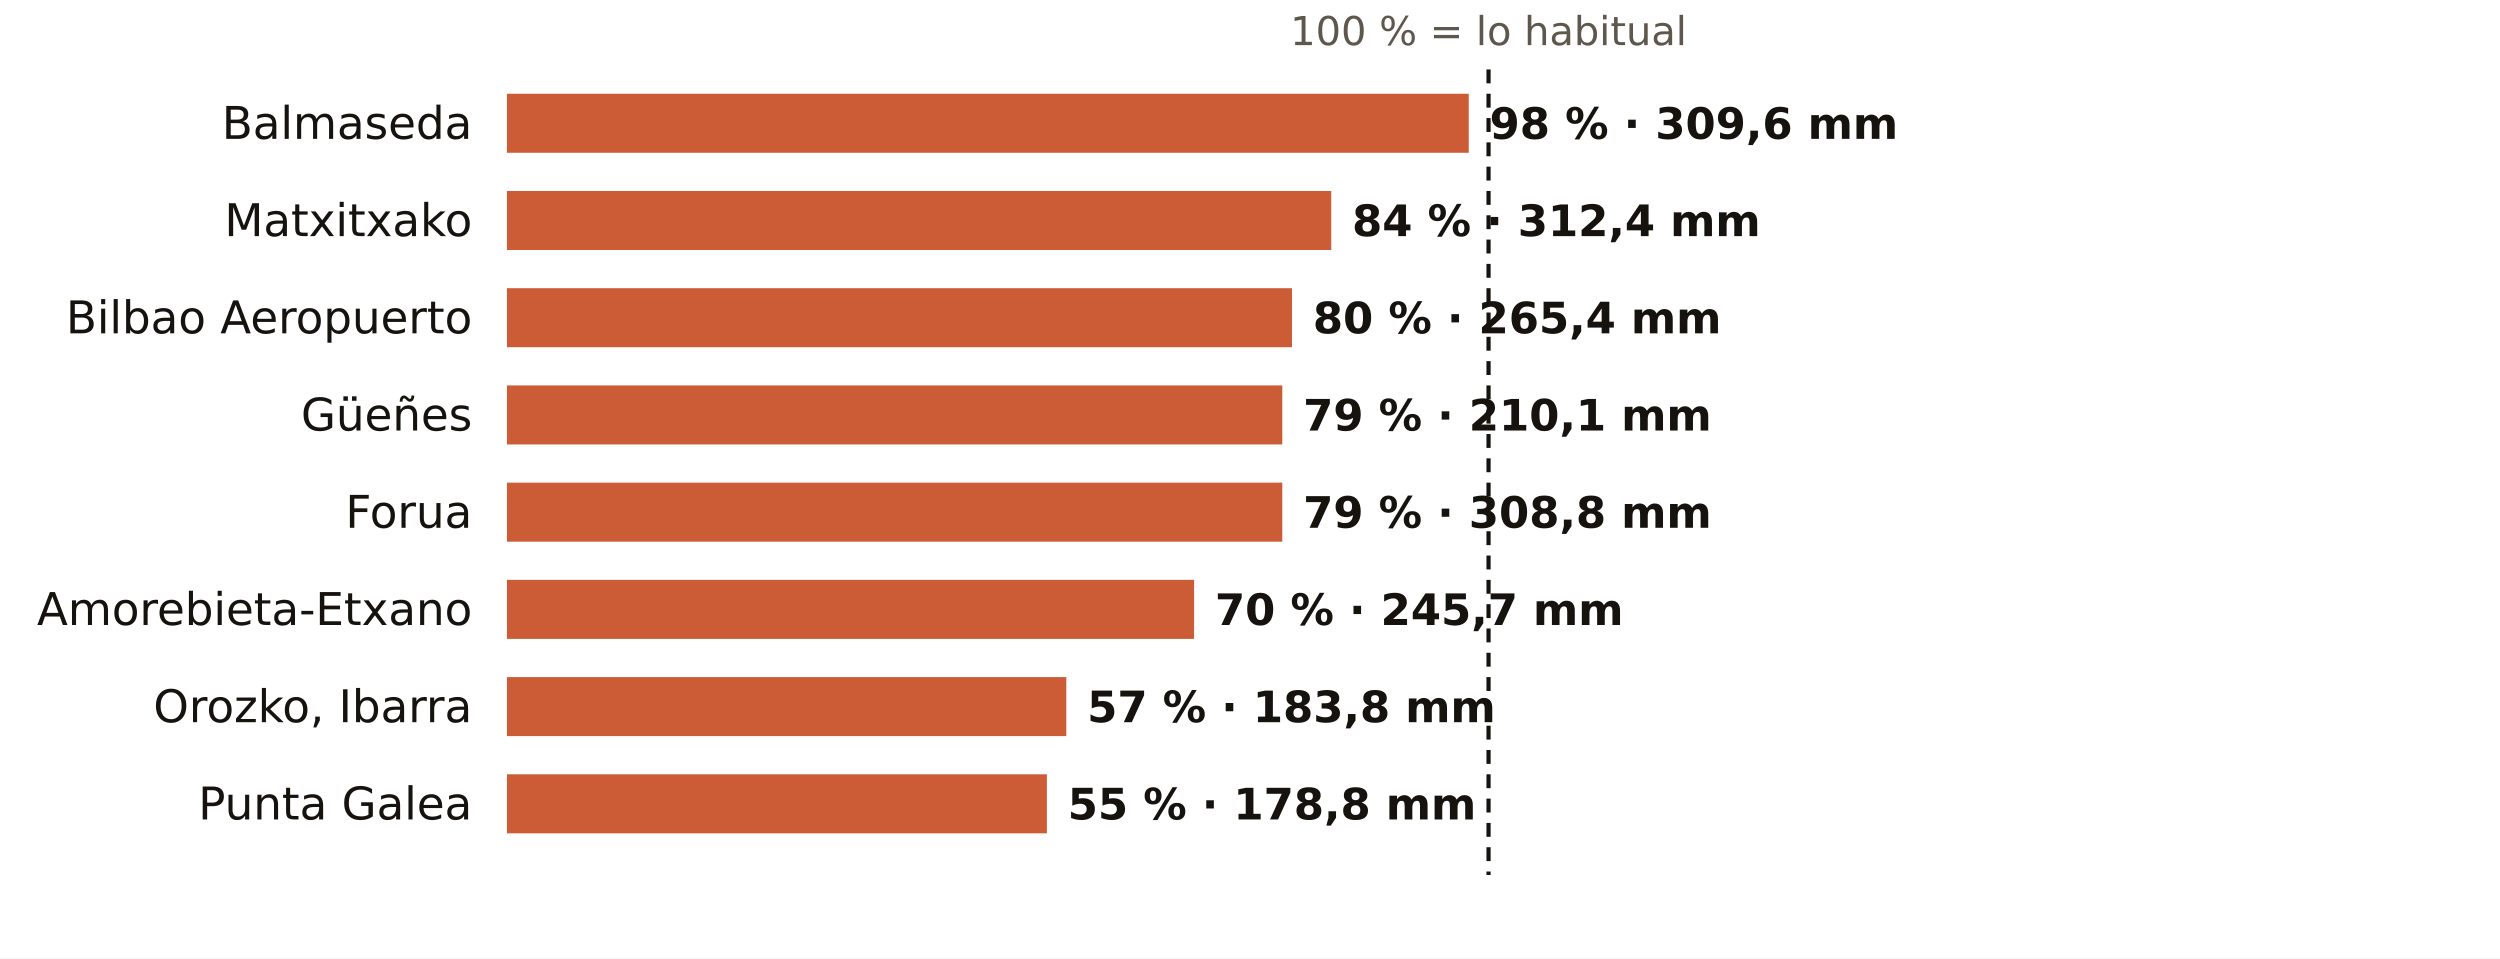
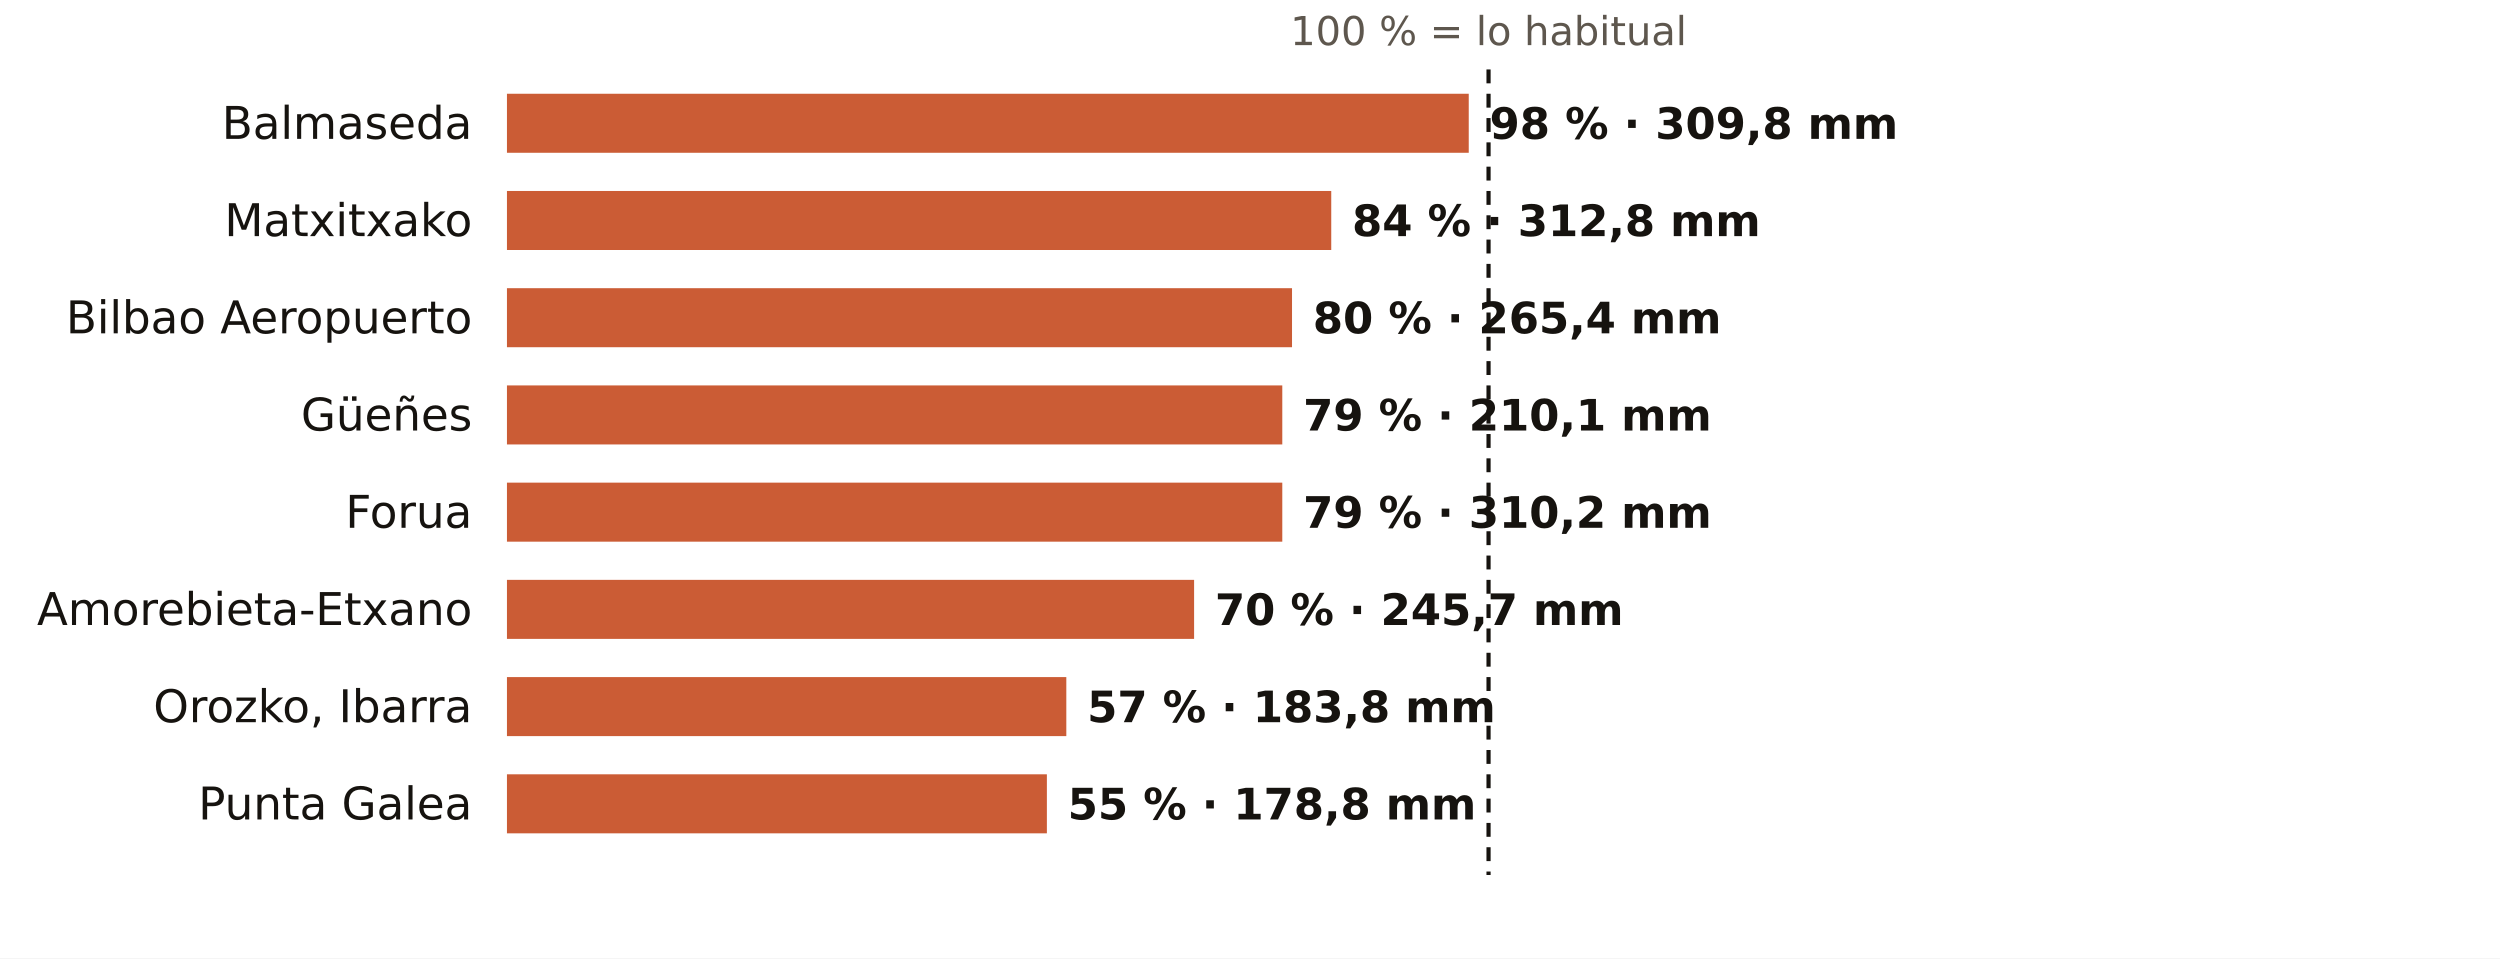
<svg xmlns="http://www.w3.org/2000/svg" viewBox="0 0 720 276" width="720" height="276" role="img" aria-label="El otoño en los pluviómetros de AEMET de Bizkaia: % de lo habitual">
  <rect width="720" height="276" fill="#FFFFFF" />
  <text x="428.7" y="13.0" font-size="11.5" fill="#5E574E" text-anchor="middle" font-weight="400" font-family="Public Sans, DejaVu Sans, Arial, sans-serif">100 % = lo habitual</text>
  <text x="136.0" y="40.0" font-size="13" fill="#16130F" text-anchor="end" font-weight="500" font-family="Public Sans, DejaVu Sans, Arial, sans-serif">Balmaseda</text>
  <rect x="146" y="27" width="277.0" height="17" fill="#C4461A" opacity="0.88" />
-   <text x="429.0" y="40.0" font-size="12.5" fill="#16130F" text-anchor="start" font-weight="600" font-family="Public Sans, DejaVu Sans, Arial, sans-serif">98 % · 309,6 mm</text>
+   <text x="429.0" y="40.0" font-size="12.5" fill="#16130F" text-anchor="start" font-weight="600" font-family="Public Sans, DejaVu Sans, Arial, sans-serif">98 % · 309,8 mm</text>
  <text x="136.0" y="68.0" font-size="13" fill="#16130F" text-anchor="end" font-weight="500" font-family="Public Sans, DejaVu Sans, Arial, sans-serif">Matxitxako</text>
  <rect x="146" y="55" width="237.4" height="17" fill="#C4461A" opacity="0.88" />
-   <text x="389.4" y="68.0" font-size="12.5" fill="#16130F" text-anchor="start" font-weight="600" font-family="Public Sans, DejaVu Sans, Arial, sans-serif">84 % · 312,4 mm</text>
+   <text x="389.4" y="68.0" font-size="12.5" fill="#16130F" text-anchor="start" font-weight="600" font-family="Public Sans, DejaVu Sans, Arial, sans-serif">84 % · 312,8 mm</text>
  <text x="136.0" y="96.0" font-size="13" fill="#16130F" text-anchor="end" font-weight="500" font-family="Public Sans, DejaVu Sans, Arial, sans-serif">Bilbao Aeropuerto</text>
  <rect x="146" y="83" width="226.1" height="17" fill="#C4461A" opacity="0.88" />
  <text x="378.1" y="96.0" font-size="12.5" fill="#16130F" text-anchor="start" font-weight="600" font-family="Public Sans, DejaVu Sans, Arial, sans-serif">80 % · 265,4 mm</text>
  <text x="136.0" y="124.0" font-size="13" fill="#16130F" text-anchor="end" font-weight="500" font-family="Public Sans, DejaVu Sans, Arial, sans-serif">Güeñes</text>
  <rect x="146" y="111" width="223.3" height="17" fill="#C4461A" opacity="0.88" />
  <text x="375.3" y="124.0" font-size="12.5" fill="#16130F" text-anchor="start" font-weight="600" font-family="Public Sans, DejaVu Sans, Arial, sans-serif">79 % · 210,1 mm</text>
  <text x="136.0" y="152.0" font-size="13" fill="#16130F" text-anchor="end" font-weight="500" font-family="Public Sans, DejaVu Sans, Arial, sans-serif">Forua</text>
  <rect x="146" y="139" width="223.3" height="17" fill="#C4461A" opacity="0.88" />
-   <text x="375.3" y="152.0" font-size="12.5" fill="#16130F" text-anchor="start" font-weight="600" font-family="Public Sans, DejaVu Sans, Arial, sans-serif">79 % · 308,8 mm</text>
+   <text x="375.3" y="152.0" font-size="12.5" fill="#16130F" text-anchor="start" font-weight="600" font-family="Public Sans, DejaVu Sans, Arial, sans-serif">79 % · 310,2 mm</text>
  <text x="136.0" y="180.0" font-size="13" fill="#16130F" text-anchor="end" font-weight="500" font-family="Public Sans, DejaVu Sans, Arial, sans-serif">Amorebieta-Etxano</text>
  <rect x="146" y="167" width="197.9" height="17" fill="#C4461A" opacity="0.88" />
  <text x="349.9" y="180.0" font-size="12.5" fill="#16130F" text-anchor="start" font-weight="600" font-family="Public Sans, DejaVu Sans, Arial, sans-serif">70 % · 245,7 mm</text>
  <text x="136.0" y="208.0" font-size="13" fill="#16130F" text-anchor="end" font-weight="500" font-family="Public Sans, DejaVu Sans, Arial, sans-serif">Orozko, Ibarra</text>
  <rect x="146" y="195" width="161.1" height="17" fill="#C4461A" opacity="0.88" />
  <text x="313.1" y="208.0" font-size="12.5" fill="#16130F" text-anchor="start" font-weight="600" font-family="Public Sans, DejaVu Sans, Arial, sans-serif">57 % · 183,8 mm</text>
  <text x="136.0" y="236.0" font-size="13" fill="#16130F" text-anchor="end" font-weight="500" font-family="Public Sans, DejaVu Sans, Arial, sans-serif">Punta Galea</text>
  <rect x="146" y="223" width="155.5" height="17" fill="#C4461A" opacity="0.88" />
  <text x="307.5" y="236.0" font-size="12.5" fill="#16130F" text-anchor="start" font-weight="600" font-family="Public Sans, DejaVu Sans, Arial, sans-serif">55 % · 178,8 mm</text>
  <line x1="428.7" x2="428.7" y1="20" y2="252" stroke="#16130F" stroke-width="1.2" stroke-dasharray="4 3" />
</svg>
